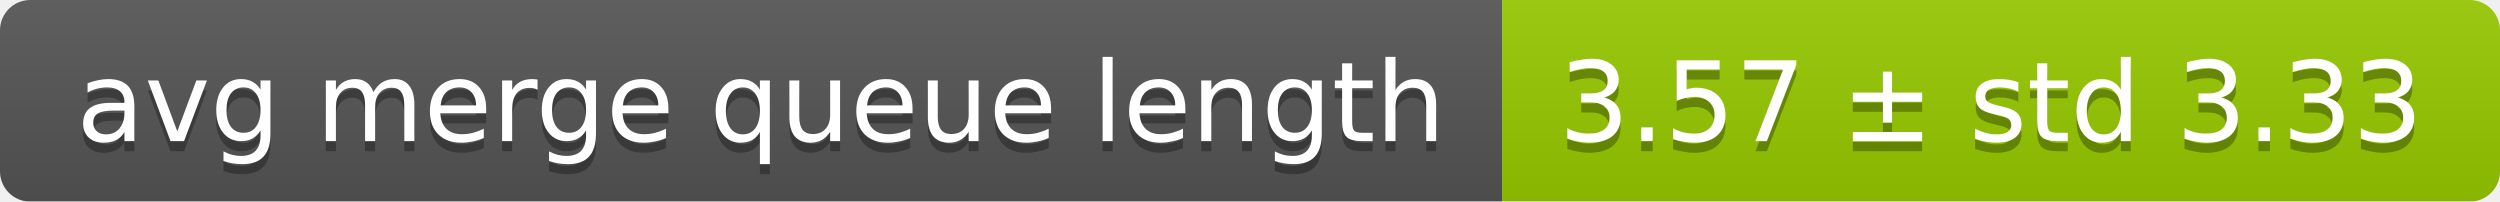
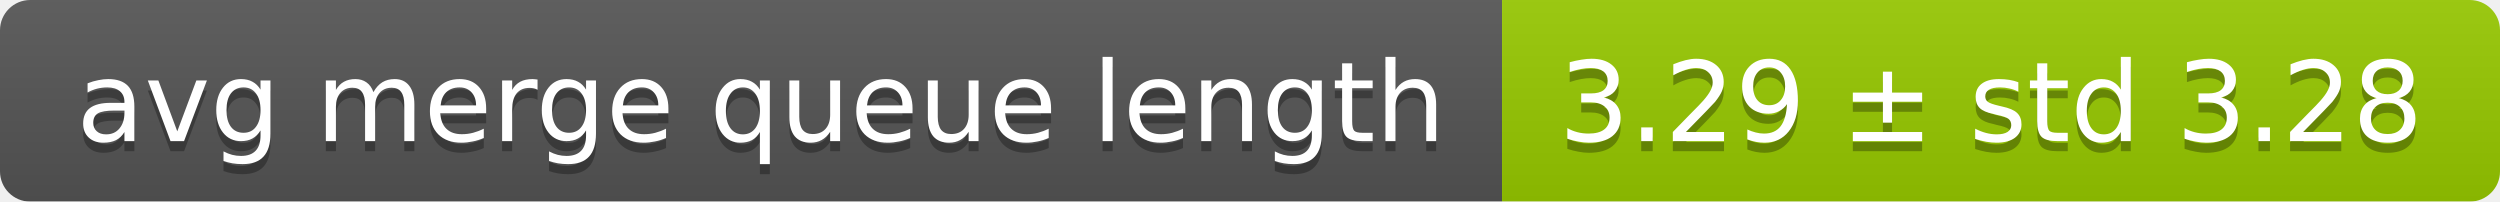
<svg xmlns="http://www.w3.org/2000/svg" width="248" height="20">
  <linearGradient id="smooth" x2="0" y2="100%">
    <stop offset="0" stop-color="#bbb" stop-opacity=".1" />
    <stop offset="1" stop-opacity=".1" />
  </linearGradient>
  <mask id="round">
    <rect width="248" height="20" rx="3" fill="#fff" />
  </mask>
  <g mask="url(#round)">
    <rect width="149" height="20" fill="#555" />
    <rect x="149" width="99" height="20" fill="#97ca00" />
    <rect width="248" height="20" fill="url(#smooth)" />
  </g>
  <g fill="#fff" text-anchor="middle" font-family="DejaVu Sans,Verdana,Geneva,sans-serif" font-size="11">
    <text x="75.5" y="15" fill="#010101" fill-opacity=".3">avg merge queue length</text>
    <text x="75.5" y="14">avg merge queue length</text>
-     <text x="197.5" y="15" fill="#010101" fill-opacity=".3">3.57 ± std 3.33</text>
-     <text x="197.5" y="14">3.57 ± std 3.33</text>
+     <text x="197.5" y="15" fill="#010101" fill-opacity=".3">3.29 ± std 3.28</text>
+     <text x="197.5" y="14">3.29 ± std 3.28</text>
  </g>
</svg>
